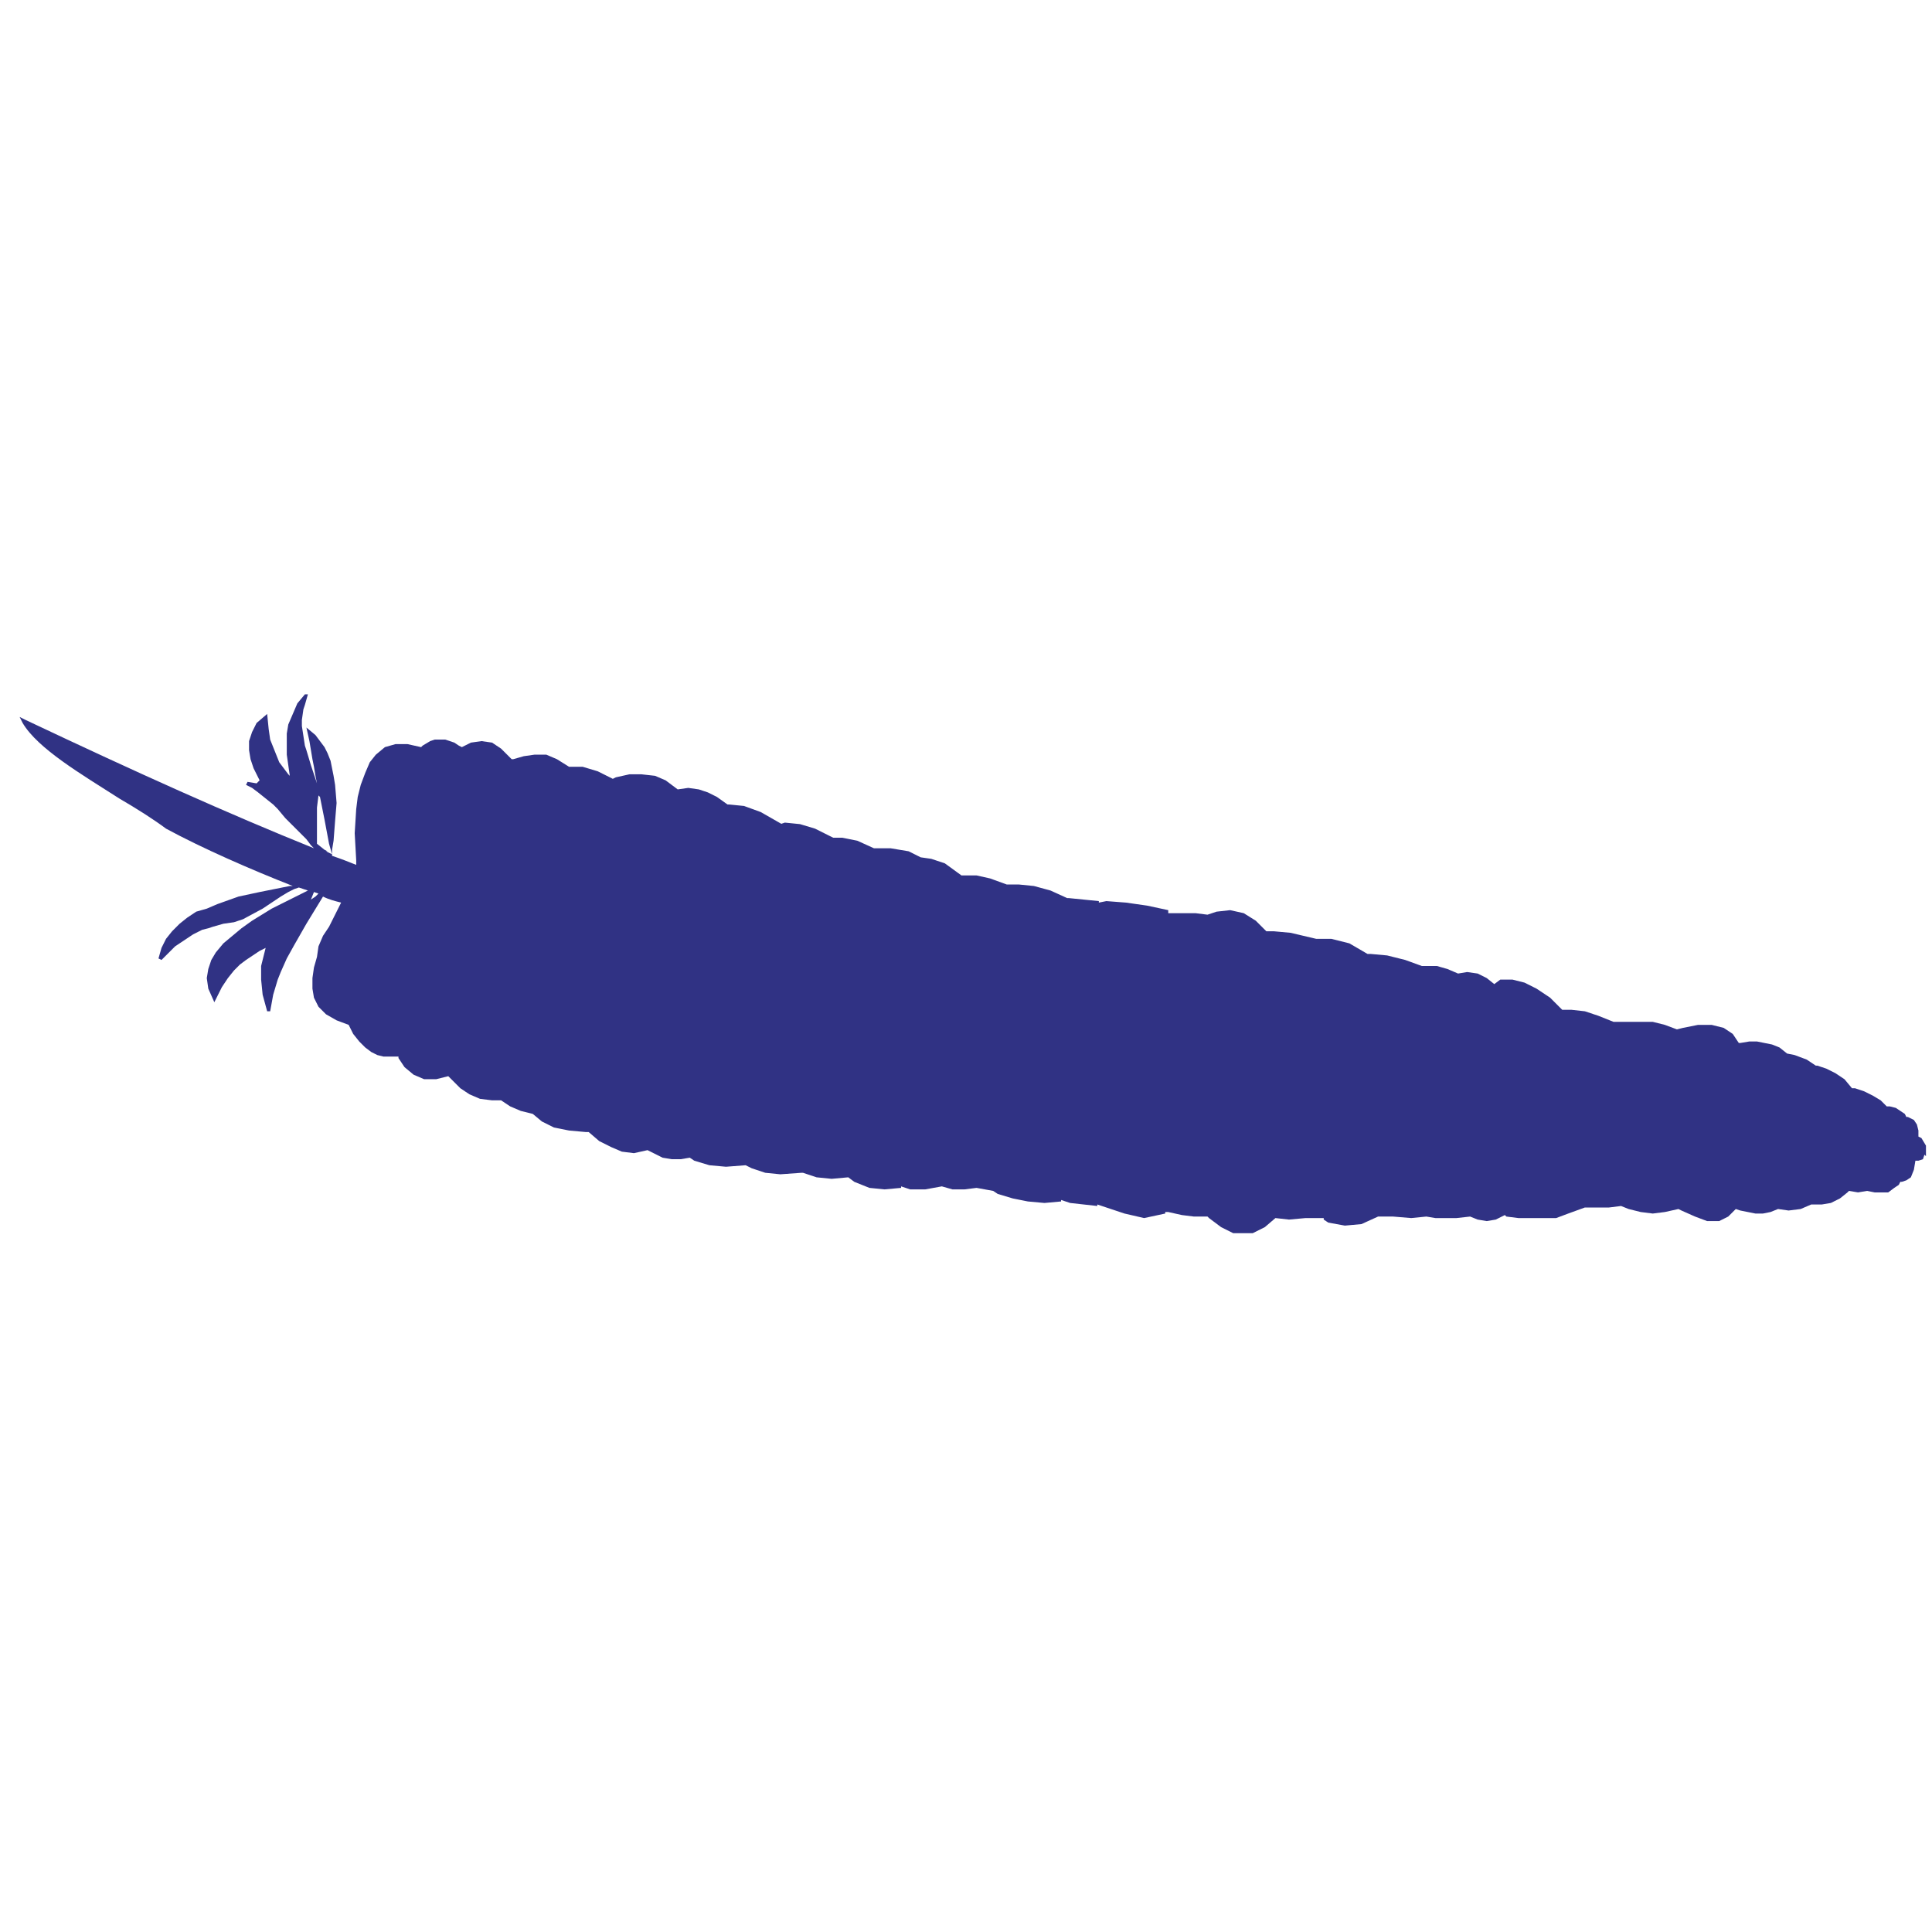
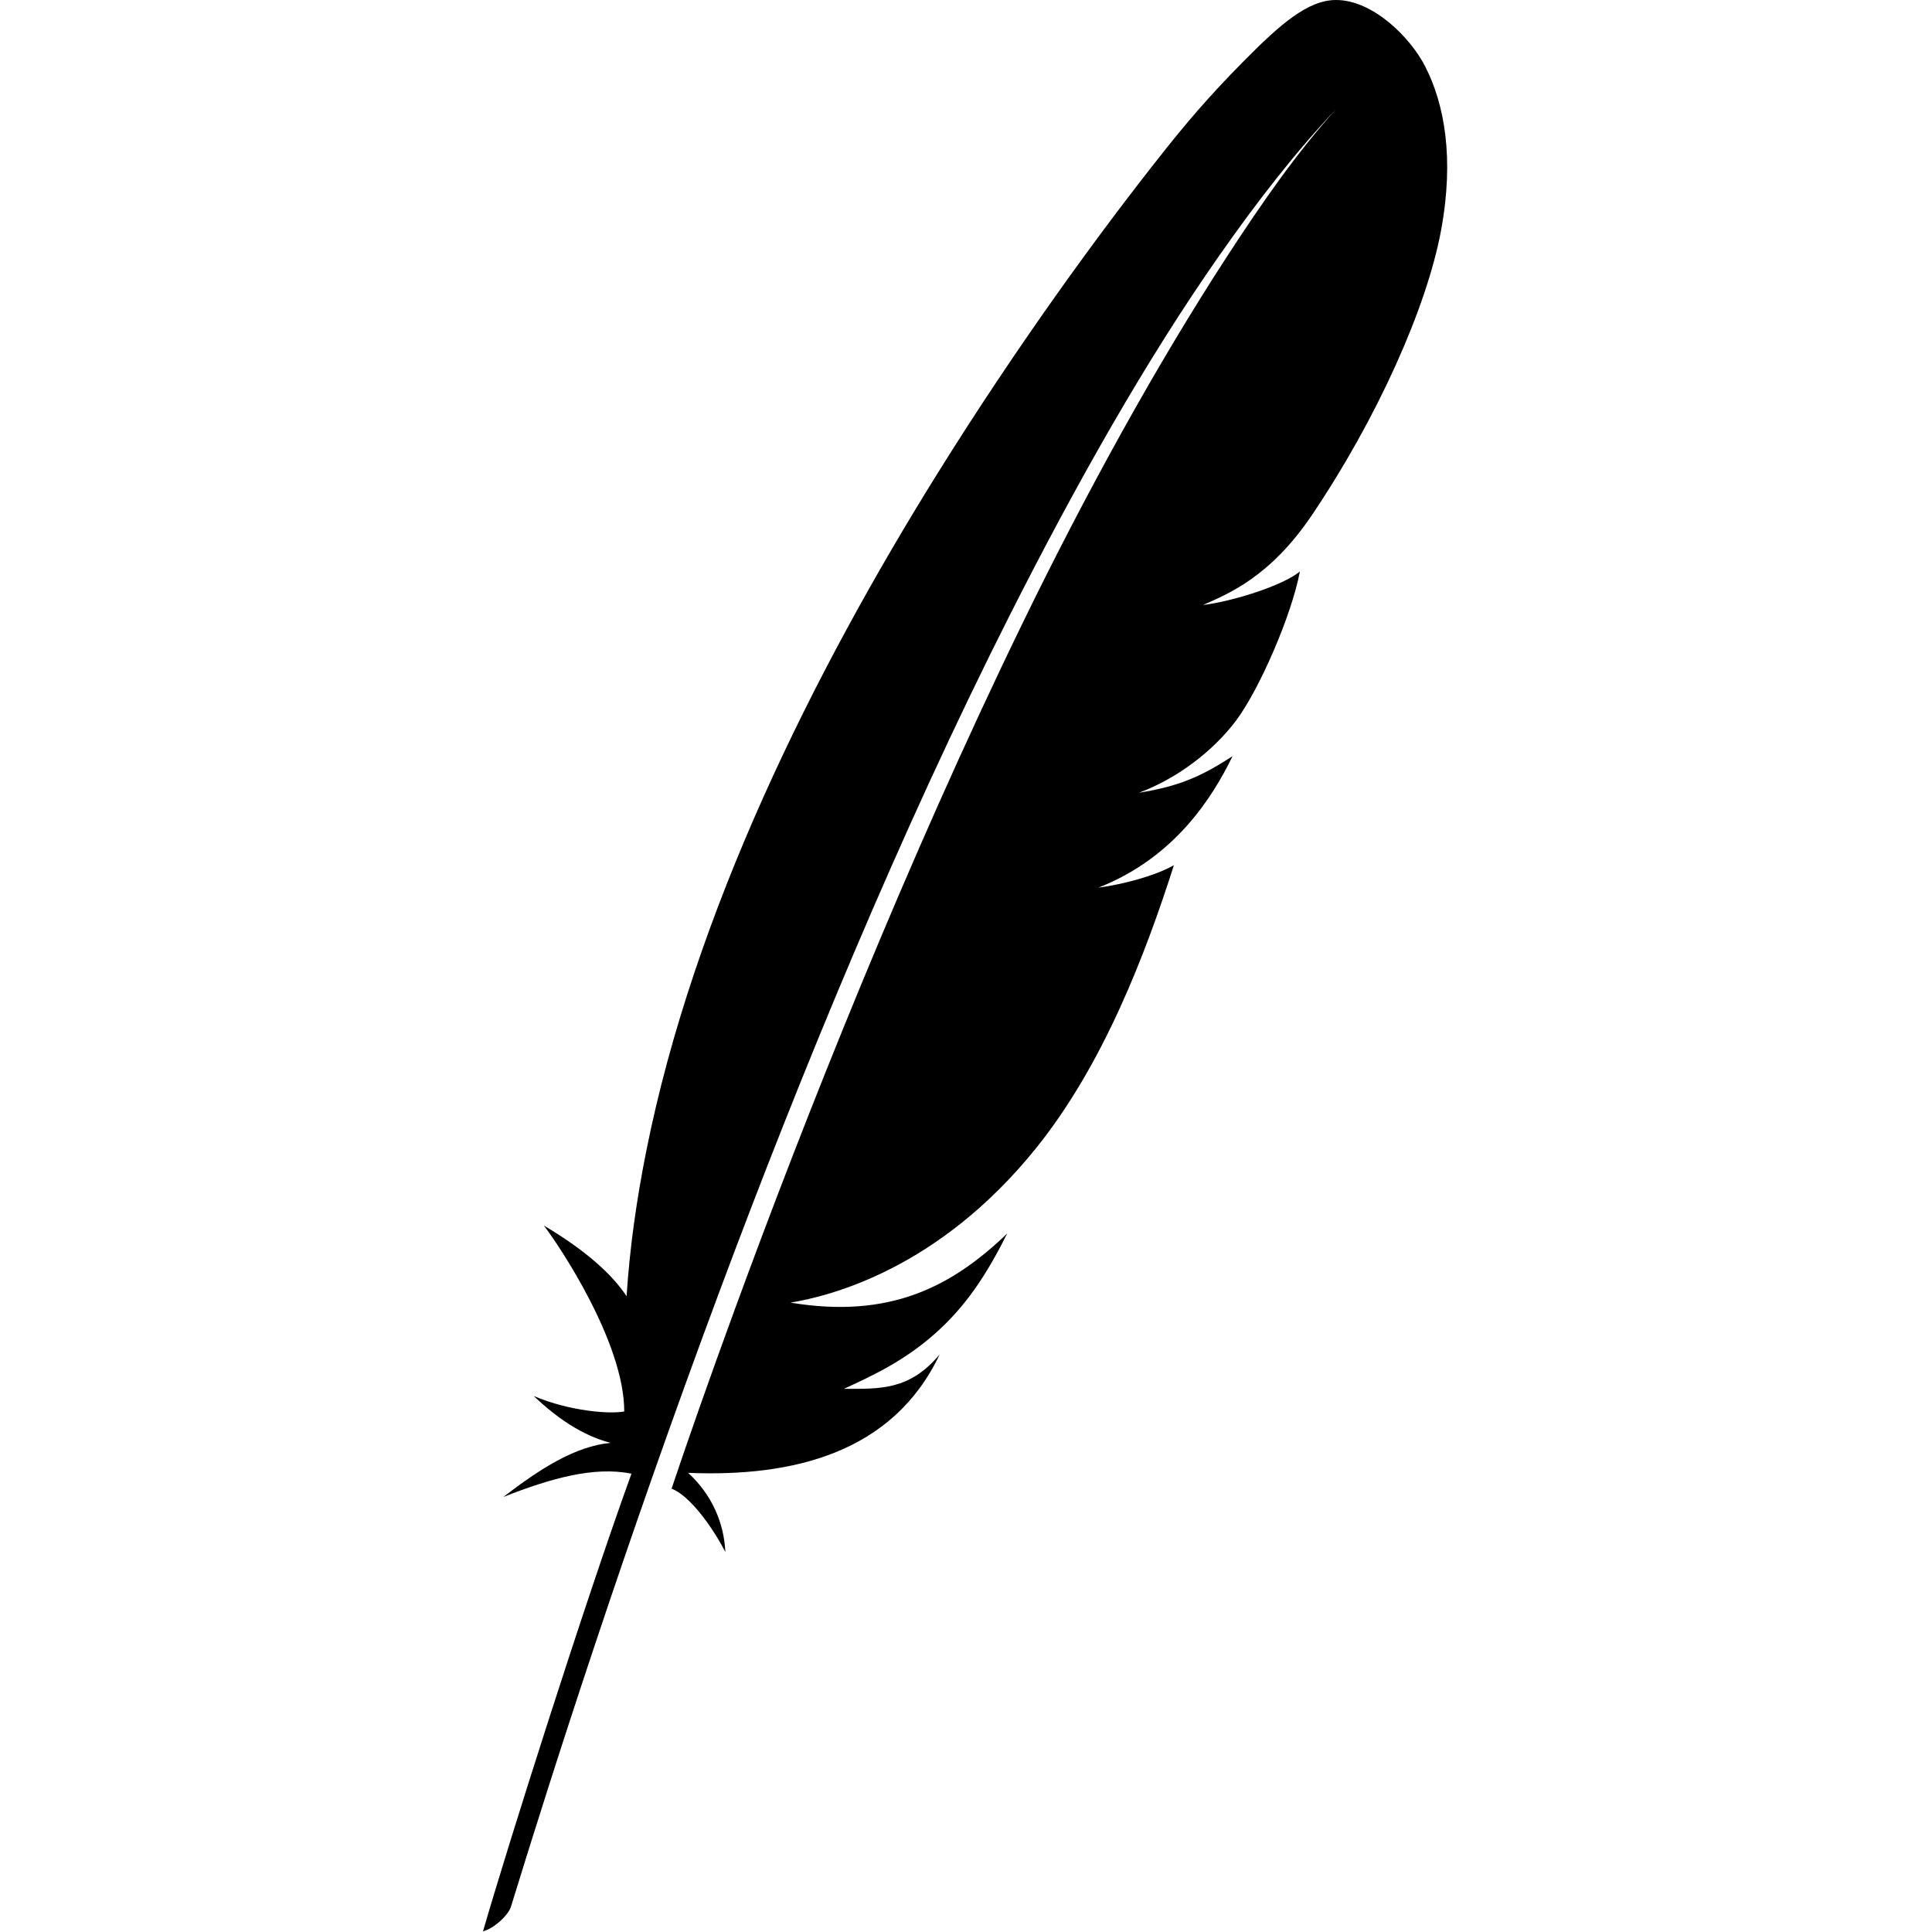
<svg xmlns="http://www.w3.org/2000/svg" viewBox="0 0 128 128">
-   <path fill="#303284" d="M127.6 75.9l-.3-.5-.2-.1v-.4l-.1-.4-.2-.3-.4-.2h-.1l-.1-.2-.3-.2-.3-.2-.4-.1h-.2l-.4-.4-.5-.3-.6-.3-.6-.2h-.2l-.5-.6-.6-.4-.6-.3-.6-.2h-.1l-.6-.4-.8-.3-.5-.1-.5-.4-.5-.2-.5-.1-.5-.1h-.5l-.6.1h-.1l-.4-.6-.6-.4-.8-.2h-.9l-1 .2-.4.1-.8-.3-.8-.2h-2.6l-1-.4-.9-.3-.9-.1h-.6l-.8-.8-.9-.6-.8-.4-.8-.2h-.8l-.4.3-.5-.4-.6-.3-.7-.1-.6.1-.7-.3-.7-.2h-1l-1.1-.4-1.2-.3-1.1-.1h-.2l-1.2-.7-1.2-.3h-1.1.1l-1.7-.4-1.1-.1h-.5l-.7-.7-.8-.5-.9-.2-.9.1-.6.2-.8-.1h-1.8v-.2L76 60l-1.4-.2-1.3-.1-.5.1v-.1l-1-.1-1-.1h-.1l-1.1-.5-1.1-.3-1-.1h-.8l-1.1-.4-.9-.2h-1l-1.1-.8-.9-.3-.7-.1-.8-.4-1.2-.2h-1.1l-1.1-.5-1-.2h-.6l-1.2-.6-1-.3-1-.1-.3.1h.1l-1.4-.8-1.1-.4-1-.1h-.1l-.7-.5-.6-.3-.6-.2-.7-.1-.7.1-.8-.6-.7-.3-.9-.1h-.8l-.9.2-.2.1-1-.5-1-.3h-.9l-.8-.5-.7-.3h-.8l-.7.1-.7.2h-.1l-.7-.7-.6-.4-.7-.1-.7.1-.6.3-.2-.1-.3-.2-.3-.1-.3-.1h-.7l-.3.1-.5.3-.1.1-.9-.2h-.8l-.7.2-.6.5-.4.5-.3.7-.3.8-.2.8-.1.8-.1 1.6.1 1.8v.3c-.5-.2-1-.4-1.6-.6v-.4l.1-.6.1-1.3.1-1.2-.1-1.2-.1-.6-.1-.5-.1-.5-.2-.5-.2-.4-.3-.4-.3-.4-.6-.5.2.9.1.6.1.6.1.5.1.6.1.5v.1-.1l-.1-.3-.1-.3-.2-.6-.3-1-.1-.3-.2-1.3v-.4l.1-.7.1-.3.2-.7h-.2l-.5.6-.3.7-.3.7-.1.6V50l.1.7.1.7-.1-.1-.3-.4-.3-.4-.2-.5-.2-.5-.2-.5-.1-.7-.1-1-.7.6-.3.6-.2.6v.6l.1.6.2.6.3.6.1.2-.2.2-.6-.1-.1.2.4.2.4.3 1 .8.3.3.5.6.5.5.5.5.4.4.3.4.2.2c-5.7-2.3-11.7-5-19.1-8.5l-.4-.2.2.4c1 1.7 3.9 3.4 6.4 5 1.2.7 2.3 1.4 3.1 2 2.4 1.3 5.6 2.7 8.4 3.8h-.2l-2 .4-1.4.3-1.4.5-.7.3-.7.2-.6.4-.5.4-.5.5-.4.5-.3.6-.2.7.2.1.2-.2.5-.5.2-.2.6-.4.3-.2.3-.2.6-.3.4-.1.3-.1.7-.2.7-.1.6-.2 1.3-.7.6-.4.6-.4.5-.3.4-.2.3-.1.6.2-2.4 1.2-1.3.8-.7.5-.6.5-.6.5-.5.6-.3.5-.2.6-.1.6.1.7.4.9.5-1 .4-.6.4-.5.4-.4.4-.3.9-.6.4-.2-.1.4-.2.8v.9l.1 1 .3 1.1h.2l.2-1.1.3-1 .2-.5.4-.9.5-.9.8-1.4 1.1-1.8c.4.2.8.3 1.2.4l-.1.2-.7 1.4-.4.6-.3.7-.1.7-.2.7-.1.7v.7l.1.6.3.6.5.5.7.4.8.3.3.6.4.5.4.4.4.3.4.2.4.1h1v.1l.4.6.6.5.7.3h.8l.8-.2.2.2.6.6.6.4.7.3.8.1h.6l.6.4.7.3.8.2.6.5.8.4 1 .2 1.1.1h.2l.7.6.8.4.7.3.8.1.9-.2.4.2.6.3.6.1h.6l.6-.1.3.2 1 .3 1.1.1 1.3-.1.4.2.9.3 1 .1 1.4-.1h.1l.9.3 1 .1 1.1-.1.4.3 1 .4 1 .1 1.1-.1v-.1l.6.2h1l1.1-.2.7.2h.8l.8-.1 1.1.2.3.2 1 .3 1 .2 1.1.1 1.1-.1v-.1l.6.2.9.1.9.1v-.1l.6.2 1.2.4 1.3.3 1.4-.3v-.1h.2l.9.2.8.1h.9l.1.1.8.6.8.4H83l.8-.4.7-.6.9.1 1.1-.1h1.2v.1l.3.2 1.1.2 1.1-.1 1.1-.5h1l1.2.1 1-.1.6.1h1.4l.9-.1.5.2.6.1.6-.1.6-.3.1.1.8.1h2.5l.8-.3 1.1-.4h1.6l.8-.1.5.2.8.2.8.1.8-.1.9-.2.2.1.9.4.8.3h.8l.6-.3.5-.5.3.1.5.1.5.1h.5l.5-.1.5-.2.7.1.8-.1.7-.3h.7l.6-.1.6-.3.5-.4.1-.1.6.1.6-.1.5.1h.9l.4-.3.3-.2.1-.2h.1l.3-.1.3-.2.2-.5.1-.6h.2l.3-.1.1-.3.1.1v-.7zm-107-16.3l.2-.5.3.1-.2.2-.3.2zm.6-6.8l.1.5.1.5.1.5.3 1.6.2.7-.4-.2h.1l-.2-.1-.5-.4v-2.4l.1-.8.1.1z" />
+   <path fill-rule="evenodd" d="M32 127.954C32.727 127.771 33.678 126.887 33.851 126.326C36.699 117.057 41.477 102.173 47.615 85.703C53.089 71.016 59.661 55.069 66.925 40.709C71.337 31.986 75.955 23.819 80.796 16.91C83.319 13.31 85.845 10.058 88.521 7.23C86 10.011 83.666 13.339 81.256 17.049C76.657 24.128 71.998 32.548 67.709 41.367C60.064 57.088 53.35 73.996 48.69 86.728C47.011 91.312 45.577 95.396 44.492 98.63C45.663 99.057 47.179 101.121 48.056 102.825C47.968 100.904 47.179 99.046 45.593 97.58C52.505 97.866 59.157 96.281 62.258 89.73C60.255 92.131 58.282 92.014 55.91 92.014C57.754 91.163 59.835 90.216 61.904 88.393C63.972 86.569 65.334 84.509 66.73 81.721C63.042 85.267 58.927 87.392 52.377 86.302C54.955 85.871 62.162 84.118 68.645 76.064C73.123 70.501 75.904 63.173 77.774 57.322C76.551 58.017 74.46 58.583 72.764 58.811C77.827 56.83 80.338 52.82 81.658 50.1C79.788 51.302 78.334 52.066 75.463 52.52C77.946 51.599 80.344 49.797 81.88 47.756C83.448 45.671 85.582 40.737 86.121 37.861C84.999 38.798 81.658 39.847 79.701 40.083C81.296 39.371 84.117 38.284 86.924 34.118C91.266 27.673 94.523 20.369 95.469 15.288C96.369 10.455 95.686 6.886 94.435 4.426C93.424 2.436 90.93 0 88.521 0C86.643 0 84.815 1.608 82.375 4.075C79.935 6.542 78.428 8.371 77.124 10.011C72.703 15.577 67.355 22.958 62.156 31.296C53.868 44.589 45.965 60.494 42.819 76.25C42.174 79.478 41.719 82.684 41.513 85.878C40.567 84.448 38.854 82.874 36.032 81.196C37.08 82.561 41.358 88.96 41.358 93.512C40.437 93.697 37.78 93.512 35.353 92.487C36.876 93.915 38.522 95.09 40.452 95.592C38.102 95.823 35.813 97.286 33.341 99.182C36.454 97.955 39.34 97.13 41.835 97.636C38.676 106.369 33.647 122.268 32 127.954Z" clip-rule="evenodd" />
</svg>
